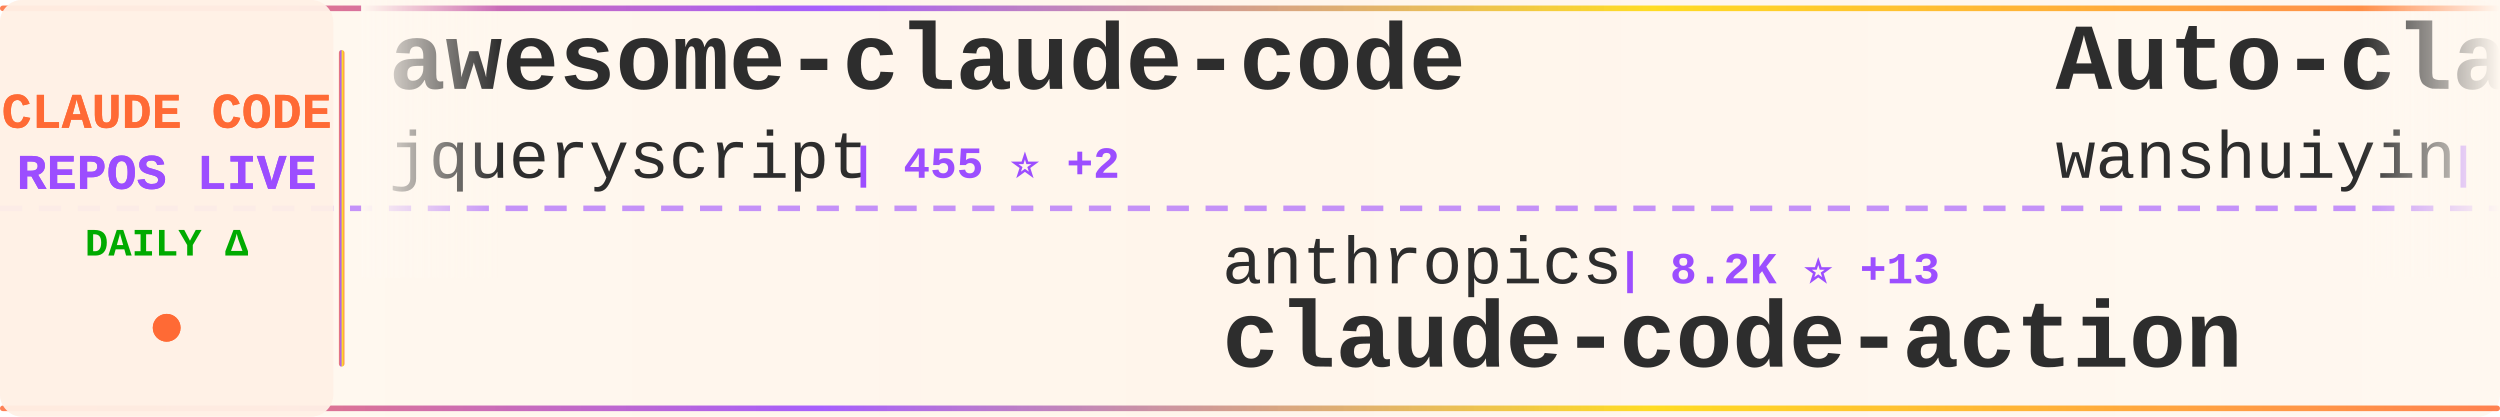
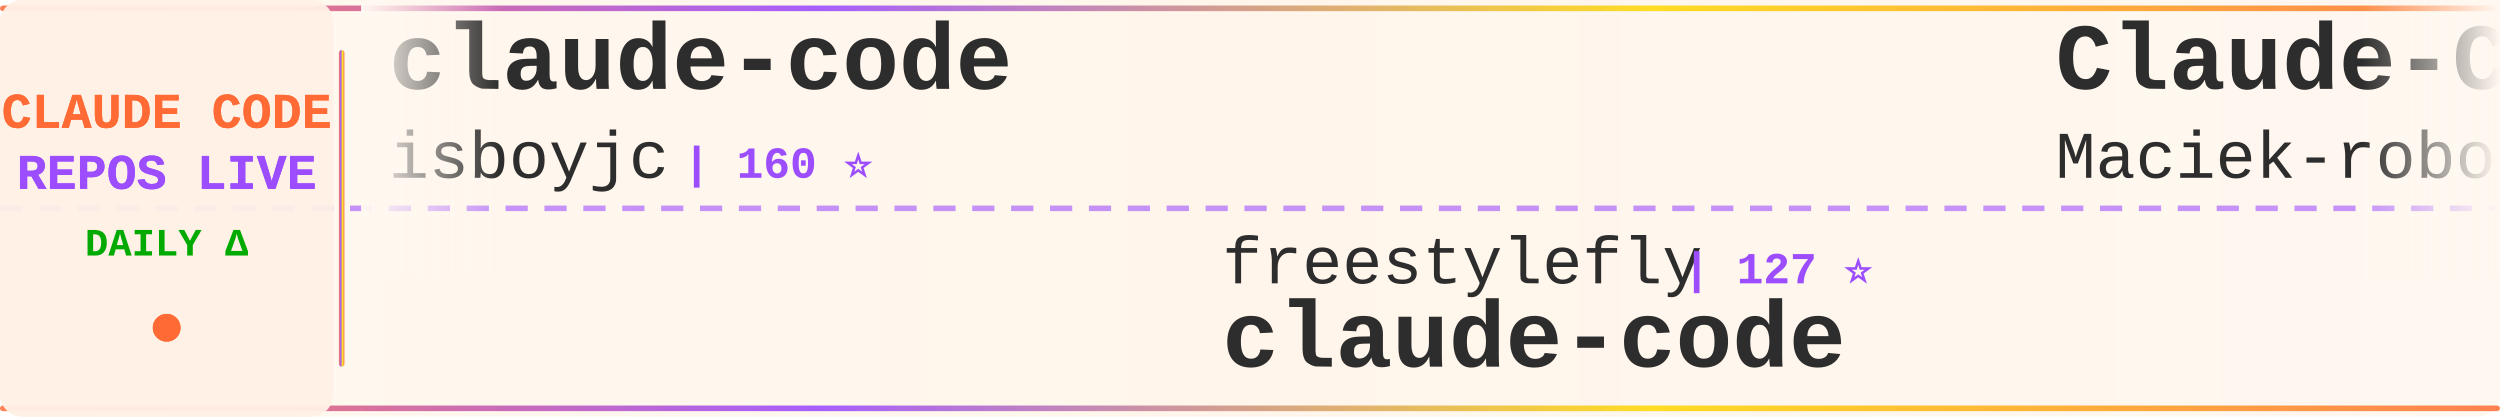
<svg xmlns="http://www.w3.org/2000/svg" width="900" height="150">
  <defs>
    <linearGradient id="tickerBg" x1="0%" y1="0%" x2="100%" y2="0%">
      <stop offset="0%" style="stop-color:#fff8f0;stop-opacity:0.98" />
      <stop offset="50%" style="stop-color:#fff5eb;stop-opacity:1" />
      <stop offset="100%" style="stop-color:#fff8f0;stop-opacity:0.98" />
    </linearGradient>
    <linearGradient id="borderGrad" x1="0%" y1="0%" x2="100%" y2="0%">
      <stop offset="0%" style="stop-color:#FF6B35;stop-opacity:0.85">
        <animate attributeName="stop-opacity" values="0.85;1;0.85" dur="2s" repeatCount="indefinite" />
      </stop>
      <stop offset="33%" style="stop-color:#9C4EFF;stop-opacity:0.9">
        <animate attributeName="stop-opacity" values="0.9;1;0.9" dur="2.2s" repeatCount="indefinite" />
      </stop>
      <stop offset="66%" style="stop-color:#FFD700;stop-opacity:0.85">
        <animate attributeName="stop-opacity" values="0.85;1;0.85" dur="1.8s" repeatCount="indefinite" />
      </stop>
      <stop offset="100%" style="stop-color:#FF6B35;stop-opacity:0.85">
        <animate attributeName="stop-opacity" values="0.85;1;0.85" dur="2s" repeatCount="indefinite" />
      </stop>
    </linearGradient>
    <filter id="textGlow">
      <feGaussianBlur stdDeviation="0.15" result="coloredBlur" />
      <feMerge>
        <feMergeNode in="coloredBlur" />
        <feMergeNode in="SourceGraphic" />
      </feMerge>
    </filter>
    <filter id="metricGlow">
      <feGaussianBlur stdDeviation="0.2" result="coloredBlur" />
      <feMerge>
        <feMergeNode in="coloredBlur" />
        <feMergeNode in="SourceGraphic" />
      </feMerge>
    </filter>
    <linearGradient id="leftFade" x1="0%" y1="0%" x2="100%" y2="0%">
      <stop offset="0%" style="stop-color:#fff8f0;stop-opacity:1" />
      <stop offset="100%" style="stop-color:#fff8f0;stop-opacity:0" />
    </linearGradient>
    <linearGradient id="rightFade" x1="0%" y1="0%" x2="100%" y2="0%">
      <stop offset="0%" style="stop-color:#fff8f0;stop-opacity:0" />
      <stop offset="100%" style="stop-color:#fff8f0;stop-opacity:1" />
    </linearGradient>
  </defs>
  <rect width="900" height="150" fill="url(#tickerBg)" rx="8" />
  <rect x="0" y="2" width="900" height="2" fill="url(#borderGrad)" rx="1" />
  <rect x="0" y="146" width="900" height="2" fill="url(#borderGrad)" rx="1" />
  <line x1="0" y1="75" x2="900" y2="75" stroke="#9C4EFF" stroke-width="2" stroke-dasharray="8 6" opacity="0.6" />
  <rect x="0" y="0" width="120" height="150" fill="#fff0e6" opacity="0.95" rx="8" />
  <text x="60" y="46" font-family="'Courier New', monospace" font-size="18" font-weight="bold" fill="#FF6B35" text-anchor="middle" filter="url(#textGlow)">
    CLAUDE CODE
  </text>
  <text x="60" y="68" font-family="'Courier New', monospace" font-size="18" font-weight="bold" fill="#9C4EFF" text-anchor="middle" filter="url(#textGlow)">
    REPOS LIVE
  </text>
  <text x="60" y="92" font-family="'Courier New', monospace" font-size="14" font-weight="bold" fill="#00aa00" text-anchor="middle">
    DAILY Δ
  </text>
  <circle cx="60" cy="118" r="5" fill="#FF6B35" filter="url(#metricGlow)">
    <animate attributeName="r" values="4;6;4" dur="1.5s" repeatCount="indefinite" />
    <animate attributeName="opacity" values="0.6;1;0.6" dur="1.5s" repeatCount="indefinite" />
  </circle>
  <rect x="122" y="18" width="2" height="114" fill="url(#borderGrad)" rx="1" />
  <clipPath id="tickerClip">
    <rect x="130" y="0" width="770" height="150" />
  </clipPath>
  <g clip-path="url(#tickerClip)">
    <g id="tickerItems">
      <animateTransform attributeName="transform" attributeType="XML" type="translate" from="0 0" to="-3000 0" dur="54s" repeatCount="indefinite" />
      <g transform="translate(0, 0)">
-         <text x="140" y="32" font-family="'Courier New', monospace" font-size="34" font-weight="bold" fill="#2d2d2d">awesome-claude-code</text>
-         <text x="140" y="64" font-family="'Courier New', monospace" font-size="24" font-weight="normal" fill="#2d2d2d" opacity="1.0">jqueryscript</text>
-         <text x="306" y="64" font-family="'Courier New', monospace" font-size="16" font-weight="bold" fill="#9C4EFF"> | 455 ⭐ +2</text>
+         <text x="140" y="32" font-family="'Courier New', monospace" font-size="34" font-weight="bold" fill="#2d2d2d">claude-code</text>
+         <text x="140" y="64" font-family="'Courier New', monospace" font-size="24" font-weight="normal" fill="#2d2d2d" opacity="1.0">isboyjc</text>
+         <text x="246" y="64" font-family="'Courier New', monospace" font-size="16" font-weight="bold" fill="#9C4EFF"> | 160 ⭐</text>
      </g>
      <g transform="translate(300, 0)">
-         <text x="140" y="102" font-family="'Courier New', monospace" font-size="24" font-weight="normal" fill="#2d2d2d" opacity="1.0">anthropics</text>
-         <text x="282" y="102" font-family="'Courier New', monospace" font-size="16" font-weight="bold" fill="#9C4EFF"> | 8.2K ⭐ +13</text>
-         <text x="140" y="132" font-family="'Courier New', monospace" font-size="34" font-weight="bold" fill="#2d2d2d">claude-code-action</text>
+         <text x="140" y="102" font-family="'Courier New', monospace" font-size="24" font-weight="normal" fill="#2d2d2d" opacity="1.0">freestylefly</text>
+         <text x="306" y="102" font-family="'Courier New', monospace" font-size="16" font-weight="bold" fill="#9C4EFF"> | 127 ⭐</text>
+         <text x="140" y="132" font-family="'Courier New', monospace" font-size="34" font-weight="bold" fill="#2d2d2d">claude-code</text>
      </g>
      <g transform="translate(600, 0)">
-         <text x="140" y="32" font-family="'Courier New', monospace" font-size="34" font-weight="bold" fill="#2d2d2d">Auto-claude-code-researc...</text>
-         <text x="140" y="64" font-family="'Courier New', monospace" font-size="24" font-weight="normal" fill="#2d2d2d" opacity="1.0">wanshuiyin</text>
-         <text x="282" y="64" font-family="'Courier New', monospace" font-size="16" font-weight="bold" fill="#9C4EFF"> | 13.0K ⭐ +29</text>
+         <text x="140" y="32" font-family="'Courier New', monospace" font-size="34" font-weight="bold" fill="#2d2d2d">Claude-Code-Usage-Monito...</text>
+         <text x="140" y="64" font-family="'Courier New', monospace" font-size="24" font-weight="normal" fill="#2d2d2d" opacity="1.0">Maciek-roboblog</text>
+         <text x="342" y="64" font-family="'Courier New', monospace" font-size="16" font-weight="bold" fill="#9C4EFF"> | 8.4K ⭐ +18</text>
      </g>
      <g transform="translate(900, 0)">
-         <text x="140" y="102" font-family="'Courier New', monospace" font-size="24" font-weight="normal" fill="#2d2d2d" opacity="1.0">ykdojo</text>
-         <text x="234" y="102" font-family="'Courier New', monospace" font-size="16" font-weight="bold" fill="#9C4EFF"> | 9.0K ⭐ +8</text>
-         <text x="140" y="132" font-family="'Courier New', monospace" font-size="34" font-weight="bold" fill="#2d2d2d">claude-code-tips</text>
+         <text x="140" y="102" font-family="'Courier New', monospace" font-size="24" font-weight="normal" fill="#2d2d2d" opacity="1.0">AprilNEA</text>
+         <text x="258" y="102" font-family="'Courier New', monospace" font-size="16" font-weight="bold" fill="#9C4EFF"> | 387 ⭐</text>
+         <text x="140" y="132" font-family="'Courier New', monospace" font-size="34" font-weight="bold" fill="#2d2d2d">claude-code-source</text>
      </g>
      <g transform="translate(1200, 0)">
-         <text x="140" y="32" font-family="'Courier New', monospace" font-size="34" font-weight="bold" fill="#2d2d2d">claude-code-engineering</text>
-         <text x="140" y="64" font-family="'Courier New', monospace" font-size="24" font-weight="normal" fill="#2d2d2d" opacity="1.0">huangjia2019</text>
-         <text x="306" y="64" font-family="'Courier New', monospace" font-size="16" font-weight="bold" fill="#9C4EFF"> | 927 ⭐ +8</text>
+         <text x="140" y="32" font-family="'Courier New', monospace" font-size="34" font-weight="bold" fill="#2d2d2d">claude-code-router</text>
+         <text x="140" y="64" font-family="'Courier New', monospace" font-size="24" font-weight="normal" fill="#2d2d2d" opacity="1.0">musistudio</text>
+         <text x="282" y="64" font-family="'Courier New', monospace" font-size="16" font-weight="bold" fill="#9C4EFF"> | 35.5K ⭐ +39</text>
      </g>
      <g transform="translate(1500, 0)">
-         <text x="140" y="102" font-family="'Courier New', monospace" font-size="24" font-weight="normal" fill="#2d2d2d" opacity="1.0">affaan-m</text>
-         <text x="258" y="102" font-family="'Courier New', monospace" font-size="16" font-weight="bold" fill="#9C4EFF"> | 225.6K ⭐ +588</text>
-         <text x="140" y="132" font-family="'Courier New', monospace" font-size="34" font-weight="bold" fill="#2d2d2d">ECC</text>
+         <text x="140" y="102" font-family="'Courier New', monospace" font-size="24" font-weight="normal" fill="#2d2d2d" opacity="1.0">lintsinghua</text>
+         <text x="294" y="102" font-family="'Courier New', monospace" font-size="16" font-weight="bold" fill="#9C4EFF"> | 3.9K ⭐ +9</text>
+         <text x="140" y="132" font-family="'Courier New', monospace" font-size="34" font-weight="bold" fill="#2d2d2d">claude-code-book</text>
      </g>
      <g transform="translate(1800, 0)">
-         <text x="140" y="32" font-family="'Courier New', monospace" font-size="34" font-weight="bold" fill="#2d2d2d">collection-claude-code-s...</text>
-         <text x="140" y="64" font-family="'Courier New', monospace" font-size="24" font-weight="normal" fill="#2d2d2d" opacity="1.0">chauncygu</text>
-         <text x="270" y="64" font-family="'Courier New', monospace" font-size="16" font-weight="bold" fill="#9C4EFF"> | 2.7K ⭐ +4</text>
+         <text x="140" y="32" font-family="'Courier New', monospace" font-size="34" font-weight="bold" fill="#2d2d2d">claude-code-reverse</text>
+         <text x="140" y="64" font-family="'Courier New', monospace" font-size="24" font-weight="normal" fill="#2d2d2d" opacity="1.0">Yuyz0112</text>
+         <text x="258" y="64" font-family="'Courier New', monospace" font-size="16" font-weight="bold" fill="#9C4EFF"> | 2.4K ⭐ +1</text>
      </g>
      <g transform="translate(2100, 0)">
-         <text x="140" y="102" font-family="'Courier New', monospace" font-size="24" font-weight="normal" fill="#2d2d2d" opacity="1.0">shanraisshan</text>
-         <text x="306" y="102" font-family="'Courier New', monospace" font-size="16" font-weight="bold" fill="#9C4EFF"> | 61.9K ⭐ +74</text>
-         <text x="140" y="132" font-family="'Courier New', monospace" font-size="34" font-weight="bold" fill="#2d2d2d">claude-code-best-practic...</text>
+         <text x="140" y="102" font-family="'Courier New', monospace" font-size="24" font-weight="normal" fill="#2d2d2d" opacity="1.0">jarmuine</text>
+         <text x="258" y="102" font-family="'Courier New', monospace" font-size="16" font-weight="bold" fill="#9C4EFF"> | 2.2K ⭐ +1</text>
+         <text x="140" y="132" font-family="'Courier New', monospace" font-size="34" font-weight="bold" fill="#2d2d2d">claude-code</text>
      </g>
      <g transform="translate(2400, 0)">
        <text x="140" y="32" font-family="'Courier New', monospace" font-size="34" font-weight="bold" fill="#2d2d2d">claude-code</text>
-         <text x="140" y="64" font-family="'Courier New', monospace" font-size="24" font-weight="normal" fill="#2d2d2d" opacity="1.0">freestylefly</text>
-         <text x="306" y="64" font-family="'Courier New', monospace" font-size="16" font-weight="bold" fill="#9C4EFF"> | 127 ⭐</text>
+         <text x="140" y="64" font-family="'Courier New', monospace" font-size="24" font-weight="normal" fill="#2d2d2d" opacity="1.0">Onewon</text>
+         <text x="234" y="64" font-family="'Courier New', monospace" font-size="16" font-weight="bold" fill="#9C4EFF"> | 182 ⭐</text>
      </g>
      <g transform="translate(2700, 0)">
-         <text x="140" y="102" font-family="'Courier New', monospace" font-size="24" font-weight="normal" fill="#2d2d2d" opacity="1.0">nicedreamzapp</text>
-         <text x="318" y="102" font-family="'Courier New', monospace" font-size="16" font-weight="bold" fill="#9C4EFF"> | 2.9K ⭐ +5</text>
-         <text x="140" y="132" font-family="'Courier New', monospace" font-size="34" font-weight="bold" fill="#2d2d2d">claude-code-local</text>
+         <text x="140" y="102" font-family="'Courier New', monospace" font-size="24" font-weight="normal" fill="#2d2d2d" opacity="1.0">alirezarezvani</text>
+         <text x="330" y="102" font-family="'Courier New', monospace" font-size="16" font-weight="bold" fill="#9C4EFF"> | 19.8K ⭐ +117</text>
+         <text x="140" y="132" font-family="'Courier New', monospace" font-size="34" font-weight="bold" fill="#2d2d2d">claude-skills</text>
      </g>
      <g transform="translate(3000, 0)">
-         <text x="140" y="32" font-family="'Courier New', monospace" font-size="34" font-weight="bold" fill="#2d2d2d">awesome-claude-code</text>
-         <text x="140" y="64" font-family="'Courier New', monospace" font-size="24" font-weight="normal" fill="#2d2d2d" opacity="1.0">jqueryscript</text>
-         <text x="306" y="64" font-family="'Courier New', monospace" font-size="16" font-weight="bold" fill="#9C4EFF"> | 455 ⭐ +2</text>
+         <text x="140" y="32" font-family="'Courier New', monospace" font-size="34" font-weight="bold" fill="#2d2d2d">claude-code</text>
+         <text x="140" y="64" font-family="'Courier New', monospace" font-size="24" font-weight="normal" fill="#2d2d2d" opacity="1.0">isboyjc</text>
+         <text x="246" y="64" font-family="'Courier New', monospace" font-size="16" font-weight="bold" fill="#9C4EFF"> | 160 ⭐</text>
      </g>
      <g transform="translate(3300, 0)">
-         <text x="140" y="102" font-family="'Courier New', monospace" font-size="24" font-weight="normal" fill="#2d2d2d" opacity="1.0">anthropics</text>
-         <text x="282" y="102" font-family="'Courier New', monospace" font-size="16" font-weight="bold" fill="#9C4EFF"> | 8.2K ⭐ +13</text>
-         <text x="140" y="132" font-family="'Courier New', monospace" font-size="34" font-weight="bold" fill="#2d2d2d">claude-code-action</text>
+         <text x="140" y="102" font-family="'Courier New', monospace" font-size="24" font-weight="normal" fill="#2d2d2d" opacity="1.0">freestylefly</text>
+         <text x="306" y="102" font-family="'Courier New', monospace" font-size="16" font-weight="bold" fill="#9C4EFF"> | 127 ⭐</text>
+         <text x="140" y="132" font-family="'Courier New', monospace" font-size="34" font-weight="bold" fill="#2d2d2d">claude-code</text>
      </g>
      <g transform="translate(3600, 0)">
-         <text x="140" y="32" font-family="'Courier New', monospace" font-size="34" font-weight="bold" fill="#2d2d2d">Auto-claude-code-researc...</text>
-         <text x="140" y="64" font-family="'Courier New', monospace" font-size="24" font-weight="normal" fill="#2d2d2d" opacity="1.0">wanshuiyin</text>
-         <text x="282" y="64" font-family="'Courier New', monospace" font-size="16" font-weight="bold" fill="#9C4EFF"> | 13.0K ⭐ +29</text>
+         <text x="140" y="32" font-family="'Courier New', monospace" font-size="34" font-weight="bold" fill="#2d2d2d">Claude-Code-Usage-Monito...</text>
+         <text x="140" y="64" font-family="'Courier New', monospace" font-size="24" font-weight="normal" fill="#2d2d2d" opacity="1.0">Maciek-roboblog</text>
+         <text x="342" y="64" font-family="'Courier New', monospace" font-size="16" font-weight="bold" fill="#9C4EFF"> | 8.4K ⭐ +18</text>
      </g>
      <g transform="translate(3900, 0)">
-         <text x="140" y="102" font-family="'Courier New', monospace" font-size="24" font-weight="normal" fill="#2d2d2d" opacity="1.0">ykdojo</text>
-         <text x="234" y="102" font-family="'Courier New', monospace" font-size="16" font-weight="bold" fill="#9C4EFF"> | 9.0K ⭐ +8</text>
-         <text x="140" y="132" font-family="'Courier New', monospace" font-size="34" font-weight="bold" fill="#2d2d2d">claude-code-tips</text>
+         <text x="140" y="102" font-family="'Courier New', monospace" font-size="24" font-weight="normal" fill="#2d2d2d" opacity="1.0">AprilNEA</text>
+         <text x="258" y="102" font-family="'Courier New', monospace" font-size="16" font-weight="bold" fill="#9C4EFF"> | 387 ⭐</text>
+         <text x="140" y="132" font-family="'Courier New', monospace" font-size="34" font-weight="bold" fill="#2d2d2d">claude-code-source</text>
      </g>
    </g>
  </g>
  <rect x="130" y="0" width="50" height="100" fill="url(#leftFade)" />
  <rect x="850" y="0" width="50" height="100" fill="url(#rightFade)" />
</svg>
